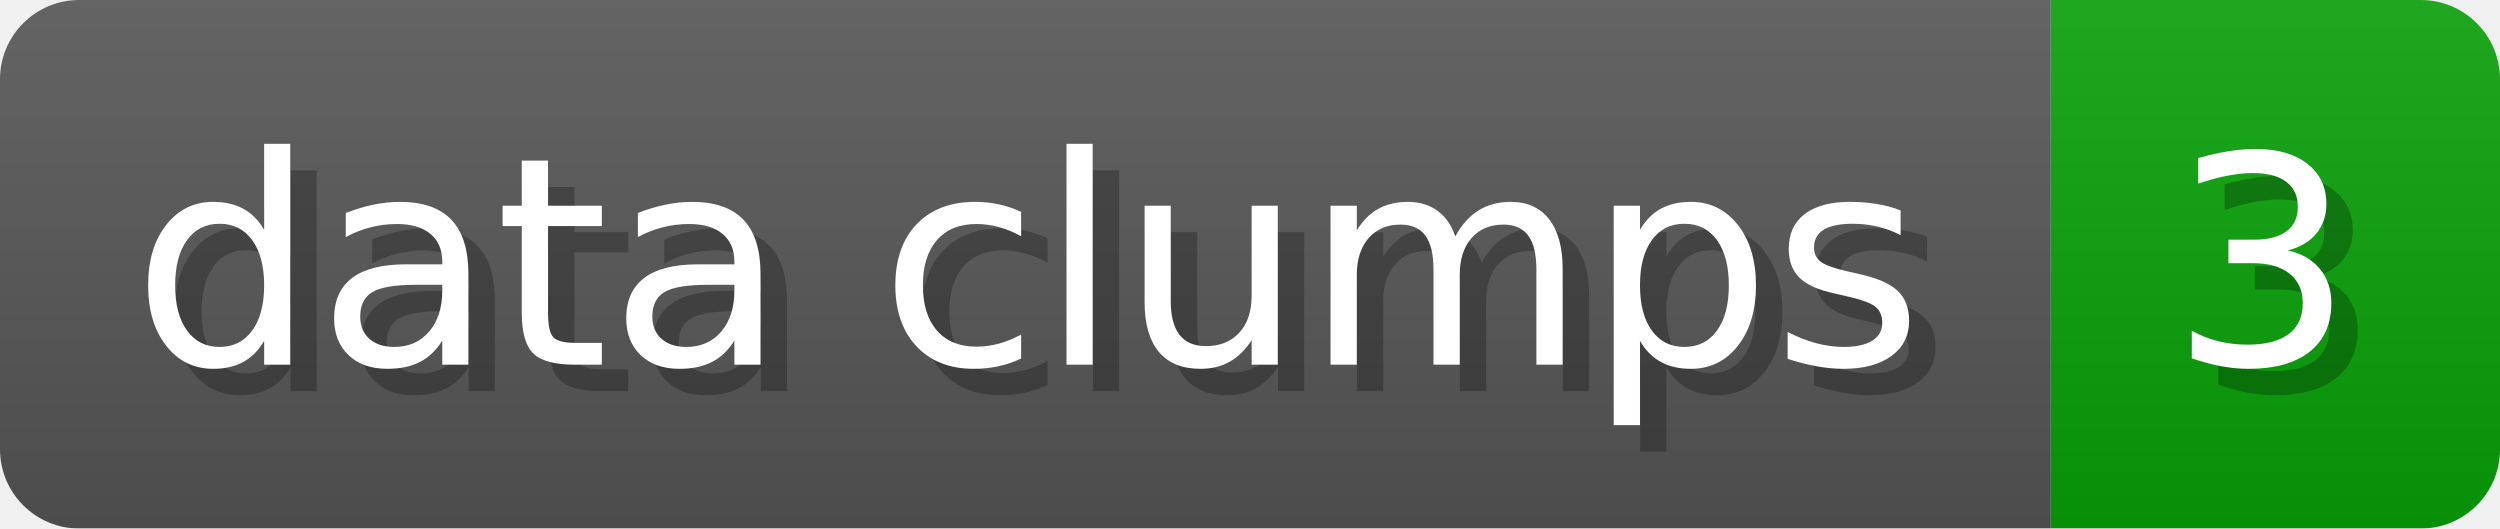
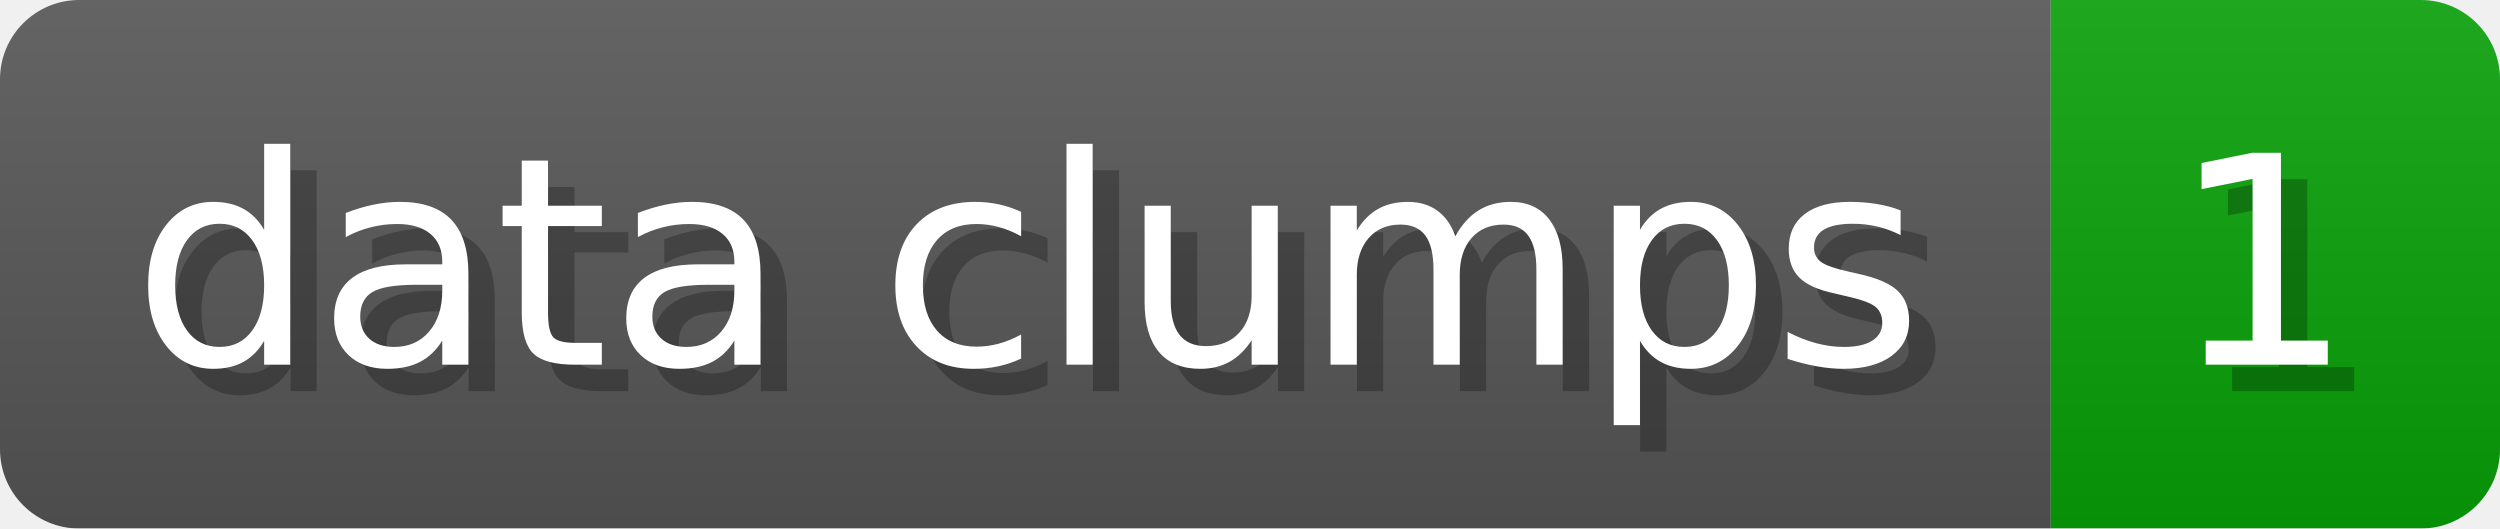
- <svg xmlns="http://www.w3.org/2000/svg" width="94.6" height="20" viewBox="0 0 946 200" role="img" aria-label="data clumps: 3">
+ <svg xmlns="http://www.w3.org/2000/svg" width="94.6" height="20" viewBox="0 0 946 200" role="img" aria-label="data clumps: 1">
  <linearGradient id="a" x2="0" y2="100%">
    <stop offset="0" stop-opacity=".1" stop-color="#EEE" />
    <stop offset="1" stop-opacity=".1" />
  </linearGradient>
  <mask id="m">
    <rect width="946" height="200" rx="30" fill="#FFF" />
  </mask>
  <g mask="url(#m)">
    <rect width="776" height="200" fill="#555" />
    <rect width="170" height="200" fill="#08A008" x="776" />
    <rect width="946" height="200" fill="url(#a)" />
  </g>
  <g aria-hidden="true" fill="#fff" text-anchor="start" font-family="Verdana,DejaVu Sans,sans-serif" font-size="110">
    <text x="60" y="148" textLength="676" fill="#000" opacity="0.25">data clumps</text>
    <text x="50" y="138" textLength="676">data clumps</text>
-     <text x="831" y="148" textLength="70" fill="#000" opacity="0.25">3</text>
-     <text x="821" y="138" textLength="70">3</text>
+     <text x="831" y="148" textLength="70" fill="#000" opacity="0.25">1</text>
+     <text x="821" y="138" textLength="70">1</text>
  </g>
</svg>
